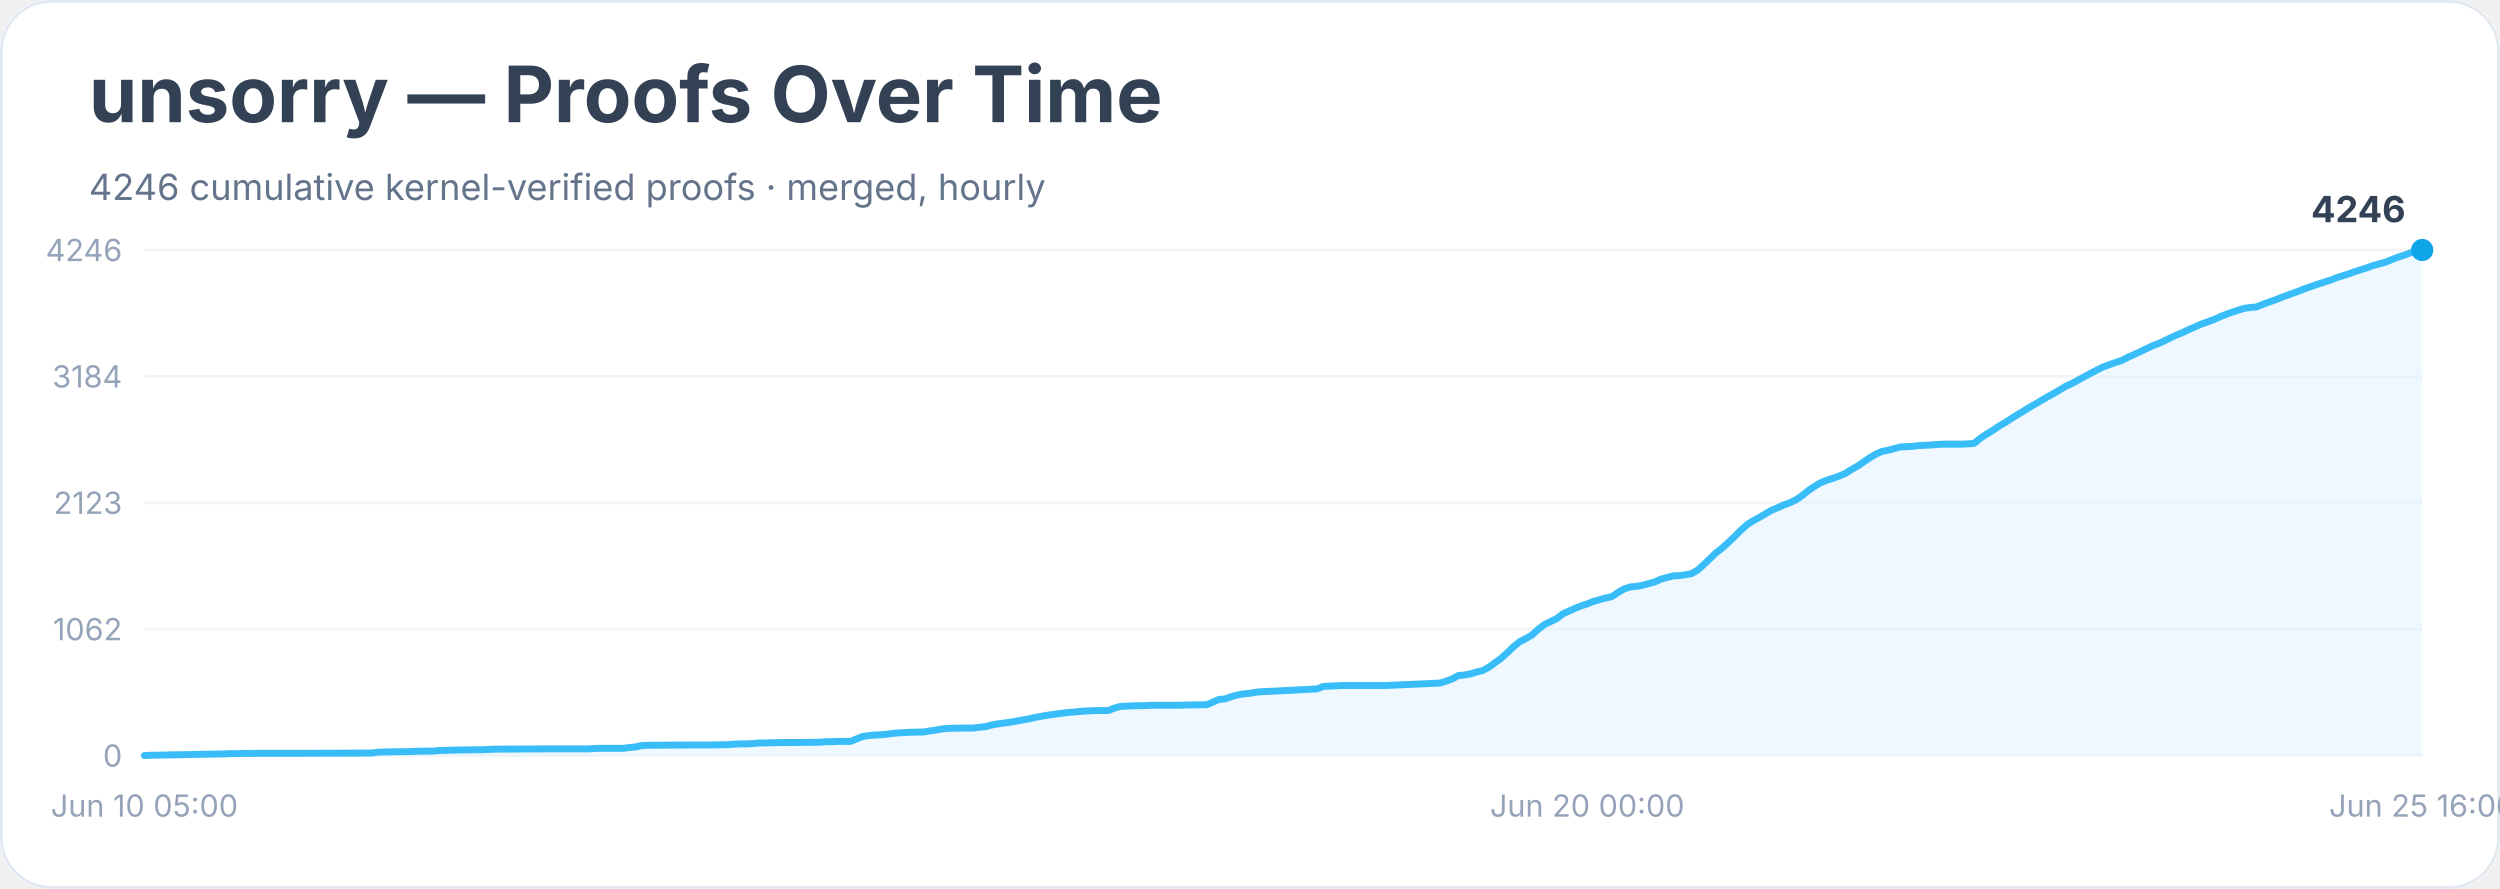
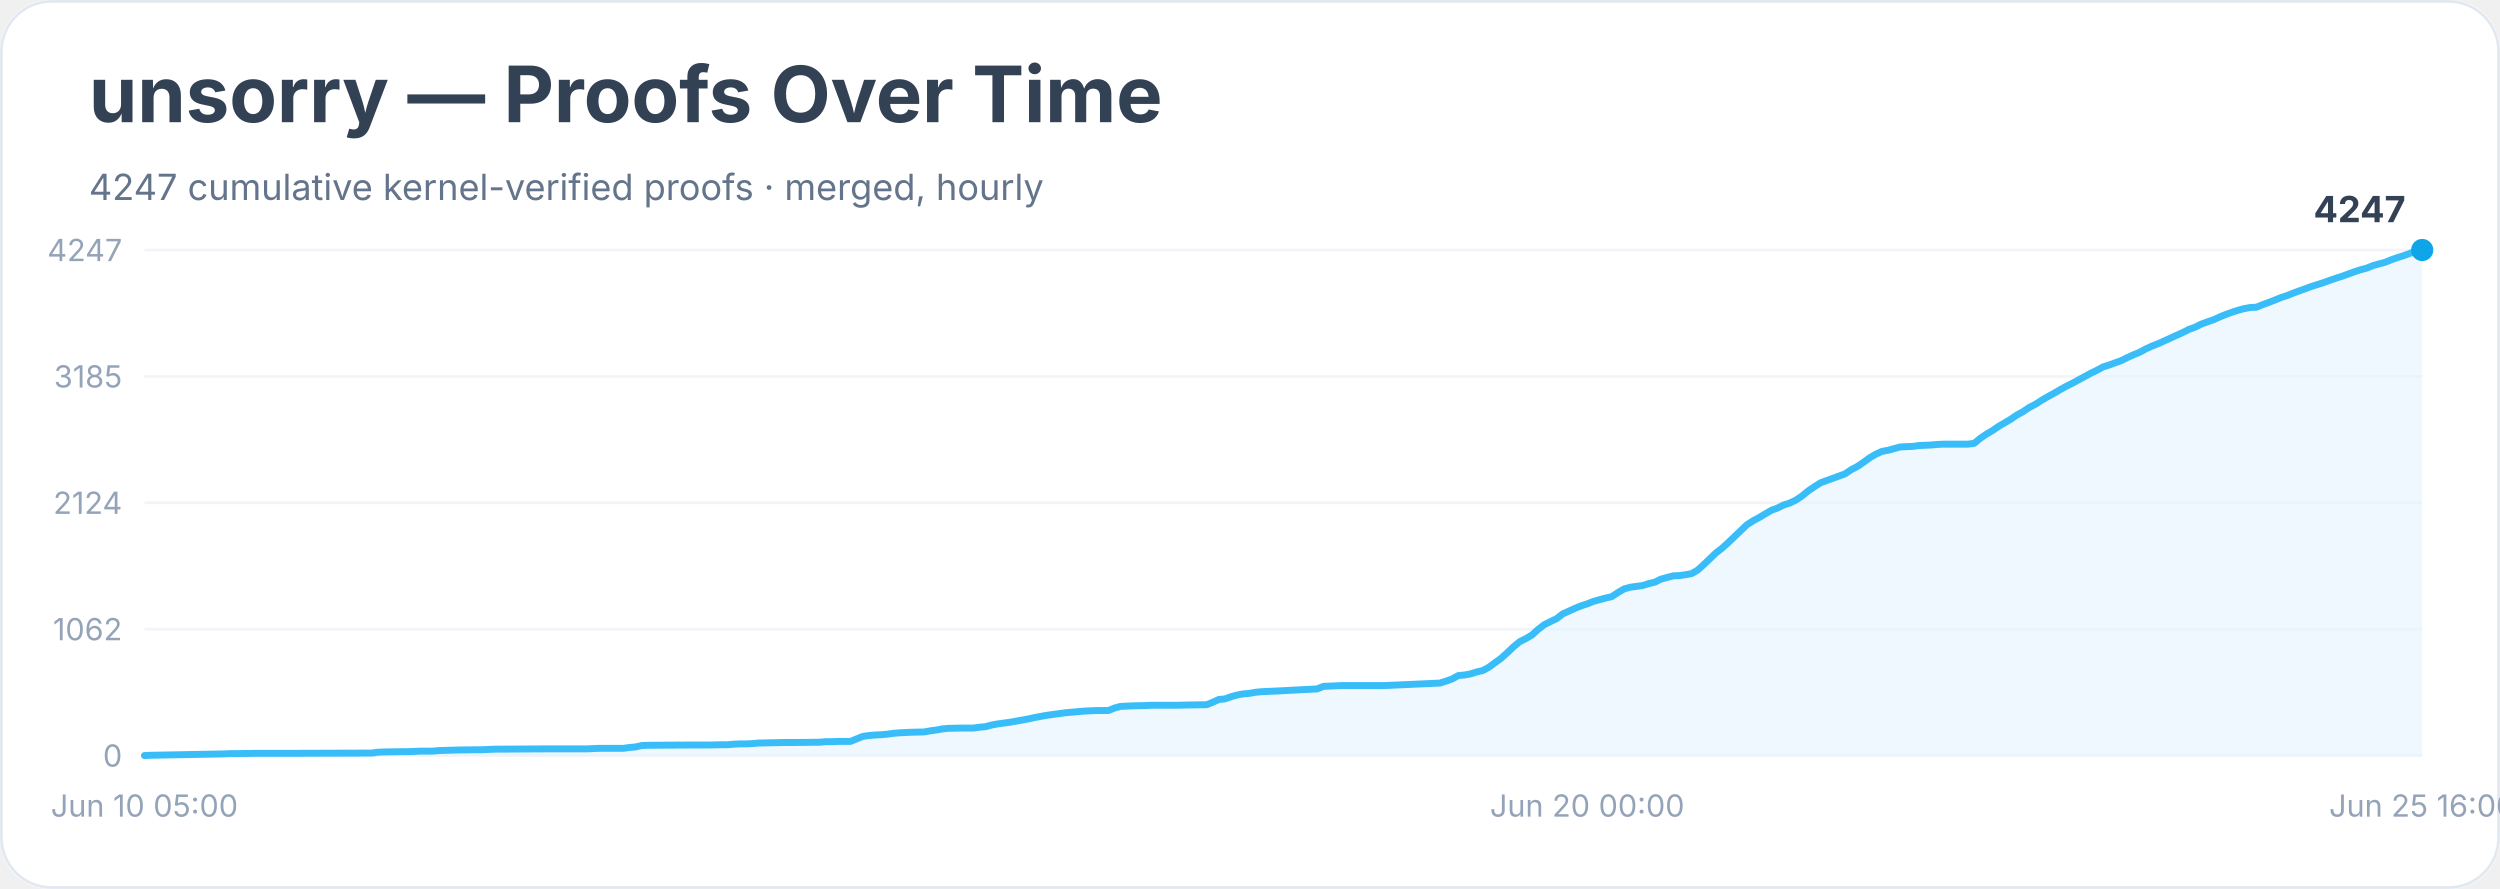
<svg xmlns="http://www.w3.org/2000/svg" width="900" height="320" viewBox="0 0 900 320" role="img" aria-labelledby="title desc">
  <rect width="900" height="100%" rx="18" fill="#ffffff" />
  <rect x="0.5" y="0.5" width="899" height="319" rx="18" fill="none" stroke="#e2e8f0" />
  <text x="32" y="44" font-family="Inter, system-ui, sans-serif" font-size="28" font-weight="700" fill="#334155">unsorry — Proofs Over Time</text>
-   <text x="32" y="72" font-family="Inter, system-ui, sans-serif" font-size="13" fill="#64748b">4246 cumulative kernel-verified proofs · merged, hourly</text>
+   <text x="32" y="72" font-family="Inter, system-ui, sans-serif" font-size="13" fill="#64748b">4247 cumulative kernel-verified proofs · merged, hourly</text>
  <line x1="52" y1="272.0" x2="872" y2="272.0" stroke="#f1f5f9" />
  <text x="44" y="276.0" text-anchor="end" font-family="Inter, system-ui, sans-serif" font-size="11" fill="#94a3b8">0</text>
  <line x1="52" y1="226.5" x2="872" y2="226.5" stroke="#f1f5f9" />
  <text x="44" y="230.5" text-anchor="end" font-family="Inter, system-ui, sans-serif" font-size="11" fill="#94a3b8">1062</text>
  <line x1="52" y1="181.0" x2="872" y2="181.0" stroke="#f1f5f9" />
-   <text x="44" y="185.0" text-anchor="end" font-family="Inter, system-ui, sans-serif" font-size="11" fill="#94a3b8">2123</text>
+   <text x="44" y="185.0" text-anchor="end" font-family="Inter, system-ui, sans-serif" font-size="11" fill="#94a3b8">2124</text>
  <line x1="52" y1="135.5" x2="872" y2="135.5" stroke="#f1f5f9" />
-   <text x="44" y="139.5" text-anchor="end" font-family="Inter, system-ui, sans-serif" font-size="11" fill="#94a3b8">3184</text>
+   <text x="44" y="139.5" text-anchor="end" font-family="Inter, system-ui, sans-serif" font-size="11" fill="#94a3b8">3185</text>
  <line x1="52" y1="90.0" x2="872" y2="90.0" stroke="#f1f5f9" />
-   <text x="44" y="94.0" text-anchor="end" font-family="Inter, system-ui, sans-serif" font-size="11" fill="#94a3b8">4246</text>
-   <polygon points="52.0,272.0 52.0,272.0 54.2,271.9 80.7,271.4 82.9,271.3 85.2,271.3 91.8,271.2 105.0,271.2 133.8,271.1 136.0,270.8 138.2,270.7 144.8,270.6 147.0,270.6 149.3,270.5 151.5,270.4 155.9,270.4 158.1,270.2 164.7,270.0 173.6,269.9 175.8,269.8 178.0,269.7 195.7,269.6 200.1,269.6 211.1,269.6 213.3,269.5 215.6,269.4 224.4,269.4 226.6,269.1 228.8,268.9 231.0,268.4 233.2,268.3 248.7,268.2 255.3,268.2 259.8,268.1 262.0,268.1 264.2,267.9 266.4,267.8 268.6,267.8 270.8,267.7 273.0,267.5 281.9,267.3 286.3,267.3 295.1,267.2 297.3,267.0 299.5,267.0 301.8,266.9 306.2,266.9 308.4,266.0 310.6,265.1 312.8,264.8 315.0,264.6 317.2,264.5 319.4,264.3 321.6,264.0 323.9,263.8 326.1,263.7 328.3,263.6 332.7,263.5 334.9,263.1 337.1,262.8 339.3,262.4 341.5,262.2 346.0,262.1 350.4,262.1 352.6,261.8 354.8,261.6 357.0,261.0 359.2,260.6 361.4,260.3 363.6,260.0 365.9,259.6 368.1,259.2 370.3,258.8 372.5,258.3 374.7,257.9 376.9,257.5 379.1,257.2 381.3,256.9 383.5,256.6 385.7,256.4 388.0,256.2 390.2,256.0 392.4,255.9 394.6,255.8 399.0,255.8 401.2,254.9 403.4,254.3 405.6,254.2 407.8,254.1 412.3,254.0 414.5,253.9 423.3,253.9 427.7,253.8 434.4,253.7 436.6,252.8 438.8,251.8 441.0,251.6 443.2,250.8 445.4,250.2 447.6,249.8 449.8,249.6 452.1,249.2 454.3,249.0 456.5,248.9 458.7,248.8 460.9,248.7 474.2,248.0 476.4,247.1 478.6,247.0 480.8,246.9 483.0,246.8 498.5,246.8 518.4,245.9 520.6,245.2 522.8,244.4 525.0,243.2 527.2,243.0 529.4,242.6 531.6,241.9 533.8,241.4 536.0,240.2 538.3,238.5 540.5,236.9 542.7,234.9 544.9,232.8 547.1,231.0 549.3,229.9 551.5,228.6 553.7,226.6 555.9,224.9 558.1,223.8 560.4,222.7 562.6,221.0 564.8,220.0 567.0,219.0 569.2,218.1 571.4,217.4 573.6,216.5 575.8,215.9 578.0,215.3 580.2,214.8 582.5,213.3 584.7,212.0 586.9,211.3 589.1,211.1 591.3,210.7 593.5,210.1 595.7,209.5 597.9,208.5 600.1,207.9 602.4,207.3 604.6,207.2 606.8,206.9 609.0,206.5 611.2,205.2 613.4,203.2 615.6,201.1 617.8,199.0 620.0,197.3 622.2,195.3 624.5,193.1 626.7,190.9 628.9,188.9 631.1,187.5 633.3,186.3 635.5,185.0 637.7,183.7 639.9,182.8 642.1,181.8 644.3,181.0 646.6,179.9 648.8,178.4 651.0,176.6 653.2,175.1 655.4,173.8 657.6,172.9 659.8,172.2 662.0,171.4 664.2,170.5 666.4,169.1 668.7,167.8 670.9,166.3 673.1,164.8 675.3,163.5 677.5,162.5 679.7,162.1 681.9,161.5 684.1,160.9 686.3,160.8 688.5,160.7 690.8,160.4 693.0,160.3 695.2,160.2 697.4,160.0 699.6,159.9 706.2,159.9 708.4,159.8 710.7,159.6 712.9,157.8 715.1,156.3 717.3,155.0 719.5,153.5 721.7,152.2 723.9,150.8 726.1,149.4 728.3,148.1 730.5,146.7 732.8,145.4 735.0,144.1 737.2,142.8 739.4,141.6 741.6,140.3 743.8,139.0 746.0,138.0 748.2,136.8 750.4,135.6 752.6,134.4 754.9,133.2 757.1,132.1 759.3,131.3 761.5,130.5 763.7,129.8 765.9,128.7 768.1,127.7 770.3,126.7 772.5,125.6 774.7,124.6 777.0,123.7 779.2,122.7 781.4,121.6 783.6,120.6 785.8,119.7 788.0,118.6 790.2,117.7 792.4,116.7 794.6,115.9 796.9,115.1 799.1,114.1 801.3,113.2 803.5,112.4 805.7,111.7 807.9,111.0 810.1,110.7 812.3,110.5 814.5,109.6 816.7,108.8 819.0,108.0 821.2,107.1 823.4,106.3 825.6,105.5 827.8,104.7 830.0,103.8 832.2,103.1 834.4,102.3 836.6,101.6 838.8,100.9 841.1,100.0 843.3,99.3 845.5,98.6 847.7,97.8 849.9,97.1 852.1,96.4 854.3,95.6 856.5,95.0 858.7,94.4 860.9,93.5 863.2,92.6 865.4,91.9 867.6,91.1 869.8,90.3 872.0,90.0 872.0,272.0" fill="#e0f2fe" opacity="0.55" />
-   <polyline points="52.0,272.0 54.2,271.9 80.7,271.4 82.9,271.3 85.2,271.3 91.8,271.2 105.0,271.2 133.8,271.1 136.0,270.8 138.2,270.7 144.8,270.6 147.0,270.6 149.3,270.5 151.5,270.4 155.9,270.4 158.1,270.2 164.7,270.0 173.6,269.9 175.8,269.8 178.0,269.7 195.7,269.6 200.1,269.6 211.1,269.6 213.3,269.5 215.6,269.4 224.4,269.4 226.6,269.1 228.8,268.9 231.0,268.4 233.2,268.3 248.7,268.2 255.3,268.2 259.8,268.1 262.0,268.1 264.2,267.9 266.4,267.8 268.6,267.8 270.8,267.7 273.0,267.5 281.9,267.3 286.3,267.3 295.1,267.2 297.3,267.0 299.5,267.0 301.8,266.9 306.2,266.9 308.4,266.0 310.6,265.1 312.8,264.8 315.0,264.6 317.2,264.5 319.4,264.3 321.6,264.0 323.9,263.8 326.1,263.7 328.3,263.6 332.7,263.5 334.9,263.1 337.1,262.8 339.3,262.4 341.5,262.2 346.0,262.1 350.4,262.1 352.6,261.8 354.8,261.6 357.0,261.0 359.2,260.6 361.4,260.3 363.6,260.0 365.9,259.6 368.1,259.2 370.3,258.8 372.5,258.3 374.7,257.9 376.9,257.5 379.1,257.2 381.3,256.9 383.5,256.6 385.7,256.4 388.0,256.2 390.2,256.0 392.4,255.9 394.6,255.8 399.0,255.8 401.2,254.9 403.4,254.3 405.6,254.2 407.8,254.1 412.3,254.0 414.5,253.9 423.3,253.9 427.7,253.8 434.4,253.7 436.6,252.8 438.8,251.8 441.0,251.6 443.2,250.8 445.4,250.2 447.6,249.8 449.8,249.6 452.1,249.2 454.3,249.0 456.5,248.9 458.7,248.8 460.9,248.7 474.2,248.0 476.4,247.1 478.6,247.0 480.8,246.9 483.0,246.8 498.5,246.8 518.4,245.9 520.6,245.2 522.8,244.4 525.0,243.2 527.2,243.0 529.4,242.6 531.6,241.9 533.8,241.4 536.0,240.2 538.3,238.5 540.5,236.9 542.7,234.9 544.9,232.8 547.1,231.0 549.3,229.9 551.5,228.6 553.7,226.6 555.9,224.9 558.1,223.8 560.4,222.7 562.6,221.0 564.8,220.0 567.0,219.0 569.2,218.1 571.4,217.4 573.6,216.5 575.8,215.9 578.0,215.3 580.2,214.8 582.5,213.3 584.7,212.0 586.9,211.3 589.1,211.1 591.3,210.7 593.5,210.1 595.7,209.5 597.9,208.5 600.1,207.9 602.4,207.3 604.6,207.2 606.8,206.9 609.0,206.5 611.2,205.2 613.4,203.2 615.6,201.1 617.8,199.0 620.0,197.3 622.2,195.3 624.5,193.1 626.7,190.9 628.9,188.9 631.1,187.5 633.3,186.3 635.5,185.0 637.7,183.7 639.9,182.8 642.1,181.8 644.3,181.0 646.6,179.9 648.8,178.4 651.0,176.6 653.2,175.1 655.4,173.8 657.6,172.9 659.8,172.2 662.0,171.4 664.2,170.5 666.4,169.1 668.7,167.8 670.9,166.3 673.1,164.8 675.3,163.5 677.5,162.5 679.7,162.1 681.9,161.5 684.1,160.9 686.3,160.8 688.5,160.7 690.8,160.4 693.0,160.3 695.2,160.2 697.4,160.0 699.6,159.9 706.2,159.9 708.4,159.8 710.7,159.6 712.9,157.8 715.1,156.3 717.3,155.0 719.5,153.5 721.7,152.2 723.9,150.8 726.1,149.4 728.3,148.1 730.5,146.7 732.8,145.4 735.0,144.1 737.2,142.8 739.4,141.6 741.6,140.3 743.8,139.0 746.0,138.0 748.2,136.8 750.4,135.6 752.6,134.4 754.9,133.2 757.1,132.1 759.3,131.3 761.5,130.5 763.7,129.8 765.9,128.7 768.1,127.7 770.3,126.7 772.5,125.6 774.7,124.6 777.0,123.7 779.2,122.7 781.4,121.6 783.6,120.6 785.8,119.7 788.0,118.6 790.2,117.7 792.4,116.7 794.6,115.9 796.9,115.1 799.1,114.1 801.3,113.2 803.5,112.4 805.7,111.7 807.9,111.0 810.1,110.7 812.3,110.5 814.5,109.6 816.7,108.8 819.0,108.0 821.2,107.1 823.4,106.3 825.6,105.5 827.8,104.7 830.0,103.8 832.2,103.1 834.4,102.3 836.6,101.6 838.8,100.9 841.1,100.0 843.3,99.3 845.5,98.6 847.7,97.8 849.9,97.1 852.1,96.4 854.3,95.6 856.5,95.0 858.7,94.4 860.9,93.5 863.2,92.6 865.4,91.9 867.6,91.1 869.8,90.3 872.0,90.0" fill="none" stroke="#38bdf8" stroke-width="2.5" stroke-linejoin="round" stroke-linecap="round" />
+   <text x="44" y="94.0" text-anchor="end" font-family="Inter, system-ui, sans-serif" font-size="11" fill="#94a3b8">4247</text>
+   <polygon points="52.0,272.0 52.0,272.0 54.2,271.9 80.7,271.4 82.9,271.3 85.2,271.3 91.8,271.2 105.0,271.2 133.8,271.1 136.0,270.8 138.2,270.7 144.8,270.6 147.0,270.6 149.3,270.5 151.5,270.4 155.9,270.4 158.1,270.2 164.7,270.0 173.6,269.9 175.8,269.8 178.0,269.7 195.7,269.6 200.1,269.6 211.1,269.6 213.3,269.5 215.6,269.4 224.4,269.4 226.6,269.1 228.8,268.9 231.0,268.4 233.2,268.3 248.7,268.2 255.3,268.2 259.8,268.1 262.0,268.1 264.2,267.9 266.4,267.8 268.6,267.8 270.8,267.7 273.0,267.5 281.9,267.3 286.3,267.3 295.1,267.2 297.3,267.0 299.5,267.0 301.8,266.9 306.2,266.9 308.4,266.0 310.6,265.1 312.8,264.8 315.0,264.6 317.2,264.5 319.4,264.3 321.6,264.0 323.9,263.8 326.1,263.7 328.3,263.6 332.7,263.5 334.9,263.1 337.1,262.8 339.3,262.4 341.5,262.2 346.0,262.1 350.4,262.1 352.6,261.8 354.8,261.6 357.0,261.0 359.2,260.6 361.4,260.3 363.6,260.0 365.9,259.6 368.1,259.2 370.3,258.8 372.5,258.3 374.7,257.9 376.9,257.5 379.1,257.2 381.3,256.9 383.5,256.6 385.7,256.4 388.0,256.2 390.2,256.0 392.4,255.9 394.6,255.8 399.0,255.8 401.2,254.9 403.4,254.3 405.6,254.2 407.8,254.1 412.3,254.0 414.5,253.9 423.3,253.9 427.7,253.8 434.4,253.7 436.6,252.8 438.8,251.8 441.0,251.6 443.2,250.8 445.4,250.2 447.6,249.8 449.8,249.6 452.1,249.2 454.3,249.0 456.5,248.9 458.7,248.8 460.9,248.7 474.2,248.0 476.4,247.1 478.6,247.0 480.8,246.9 483.0,246.8 498.5,246.8 518.4,245.9 520.6,245.2 522.8,244.4 525.0,243.2 527.2,243.0 529.4,242.6 531.6,241.9 533.8,241.4 536.0,240.2 538.3,238.5 540.5,236.9 542.7,234.9 544.9,232.8 547.1,231.0 549.3,229.9 551.5,228.6 553.7,226.6 555.9,224.9 558.1,223.8 560.4,222.7 562.6,221.0 564.8,220.0 567.0,219.0 569.2,218.1 571.4,217.4 573.6,216.5 575.8,215.9 578.0,215.3 580.2,214.8 582.5,213.3 584.7,212.0 586.9,211.4 589.1,211.1 591.3,210.8 593.5,210.1 595.7,209.6 597.9,208.5 600.1,207.9 602.4,207.3 604.6,207.2 606.8,206.9 609.0,206.5 611.2,205.2 613.4,203.2 615.6,201.1 617.8,199.0 620.0,197.3 622.2,195.3 624.5,193.1 626.7,191.0 628.9,188.9 631.1,187.5 633.3,186.3 635.5,185.0 637.7,183.7 639.9,182.9 642.1,181.8 644.3,181.1 646.6,180.0 648.8,178.5 651.0,176.7 653.2,175.2 655.4,173.8 657.6,173.0 659.8,172.2 662.0,171.4 664.2,170.6 666.4,169.1 668.7,167.9 670.9,166.4 673.1,164.8 675.3,163.5 677.5,162.5 679.7,162.1 681.9,161.5 684.1,160.9 686.3,160.8 688.5,160.7 690.8,160.4 693.0,160.3 695.2,160.2 697.4,160.0 699.6,159.9 706.2,159.9 708.4,159.9 710.7,159.6 712.9,157.8 715.1,156.3 717.3,155.0 719.5,153.5 721.7,152.2 723.9,150.9 726.1,149.4 728.3,148.2 730.5,146.7 732.8,145.5 735.0,144.1 737.2,142.8 739.4,141.6 741.6,140.3 743.8,139.1 746.0,138.0 748.2,136.8 750.4,135.6 752.6,134.4 754.9,133.3 757.1,132.1 759.3,131.4 761.5,130.6 763.7,129.8 765.9,128.7 768.1,127.7 770.3,126.8 772.5,125.6 774.7,124.6 777.0,123.7 779.2,122.7 781.4,121.7 783.6,120.7 785.8,119.7 788.0,118.6 790.2,117.8 792.4,116.7 794.6,115.9 796.9,115.1 799.1,114.1 801.3,113.2 803.5,112.4 805.7,111.7 807.9,111.1 810.1,110.7 812.3,110.6 814.5,109.7 816.7,108.9 819.0,108.0 821.2,107.1 823.4,106.4 825.6,105.5 827.8,104.7 830.0,103.9 832.2,103.1 834.4,102.4 836.6,101.7 838.8,100.9 841.1,100.1 843.3,99.4 845.5,98.6 847.7,97.8 849.9,97.1 852.1,96.5 854.3,95.6 856.5,95.0 858.7,94.4 860.9,93.5 863.2,92.7 865.4,92.0 867.6,91.2 869.8,90.4 872.0,90.0 872.0,272.0" fill="#e0f2fe" opacity="0.55" />
+   <polyline points="52.0,272.0 54.2,271.9 80.7,271.4 82.9,271.3 85.2,271.3 91.8,271.2 105.0,271.2 133.8,271.1 136.0,270.8 138.2,270.7 144.8,270.6 147.0,270.6 149.3,270.5 151.5,270.4 155.9,270.4 158.1,270.2 164.7,270.0 173.6,269.9 175.8,269.8 178.0,269.7 195.7,269.6 200.1,269.6 211.1,269.6 213.3,269.5 215.6,269.4 224.4,269.4 226.6,269.1 228.8,268.9 231.0,268.4 233.2,268.3 248.7,268.2 255.3,268.2 259.8,268.1 262.0,268.1 264.2,267.9 266.4,267.8 268.6,267.8 270.8,267.7 273.0,267.5 281.9,267.3 286.3,267.3 295.1,267.2 297.3,267.0 299.5,267.0 301.8,266.9 306.2,266.9 308.4,266.0 310.6,265.1 312.8,264.8 315.0,264.6 317.2,264.5 319.4,264.3 321.6,264.0 323.9,263.8 326.1,263.7 328.3,263.6 332.7,263.5 334.9,263.1 337.1,262.8 339.3,262.4 341.5,262.2 346.0,262.1 350.4,262.1 352.6,261.8 354.8,261.6 357.0,261.0 359.2,260.6 361.4,260.3 363.6,260.0 365.9,259.6 368.1,259.2 370.3,258.8 372.5,258.3 374.7,257.9 376.9,257.5 379.1,257.2 381.3,256.9 383.5,256.6 385.7,256.4 388.0,256.2 390.2,256.0 392.4,255.9 394.6,255.8 399.0,255.8 401.2,254.9 403.4,254.3 405.6,254.2 407.8,254.1 412.3,254.0 414.5,253.9 423.3,253.9 427.7,253.8 434.4,253.7 436.6,252.8 438.8,251.8 441.0,251.6 443.2,250.8 445.4,250.2 447.6,249.8 449.8,249.6 452.1,249.2 454.3,249.0 456.5,248.9 458.7,248.8 460.9,248.7 474.2,248.0 476.4,247.1 478.6,247.0 480.8,246.9 483.0,246.8 498.5,246.8 518.4,245.9 520.6,245.2 522.8,244.4 525.0,243.2 527.2,243.0 529.4,242.6 531.6,241.9 533.8,241.4 536.0,240.2 538.3,238.5 540.5,236.9 542.7,234.9 544.9,232.8 547.1,231.0 549.3,229.9 551.5,228.6 553.7,226.6 555.9,224.9 558.1,223.8 560.4,222.7 562.6,221.0 564.8,220.0 567.0,219.0 569.2,218.1 571.4,217.4 573.6,216.5 575.8,215.9 578.0,215.3 580.2,214.8 582.5,213.3 584.7,212.0 586.9,211.4 589.1,211.1 591.3,210.8 593.5,210.1 595.7,209.6 597.9,208.5 600.1,207.9 602.4,207.3 604.6,207.2 606.8,206.9 609.0,206.5 611.2,205.2 613.4,203.2 615.6,201.1 617.8,199.0 620.0,197.3 622.2,195.3 624.5,193.1 626.7,191.0 628.9,188.9 631.1,187.5 633.3,186.3 635.5,185.0 637.7,183.7 639.9,182.9 642.1,181.8 644.3,181.1 646.6,180.0 648.8,178.5 651.0,176.7 653.2,175.2 655.4,173.8 657.6,173.0 659.8,172.2 662.0,171.4 664.2,170.6 666.4,169.1 668.7,167.9 670.9,166.4 673.1,164.8 675.3,163.5 677.5,162.5 679.7,162.1 681.9,161.5 684.1,160.9 686.3,160.8 688.5,160.7 690.8,160.4 693.0,160.3 695.2,160.2 697.4,160.0 699.6,159.9 706.2,159.9 708.4,159.9 710.7,159.6 712.9,157.8 715.1,156.3 717.3,155.0 719.5,153.5 721.7,152.2 723.9,150.9 726.1,149.4 728.3,148.2 730.5,146.7 732.8,145.5 735.0,144.1 737.2,142.8 739.4,141.6 741.6,140.3 743.8,139.1 746.0,138.0 748.2,136.8 750.4,135.6 752.6,134.4 754.9,133.3 757.1,132.1 759.3,131.4 761.5,130.6 763.7,129.8 765.9,128.7 768.1,127.7 770.3,126.8 772.5,125.6 774.7,124.6 777.0,123.7 779.2,122.7 781.4,121.7 783.6,120.7 785.8,119.7 788.0,118.6 790.2,117.8 792.4,116.7 794.6,115.9 796.9,115.1 799.1,114.1 801.3,113.2 803.5,112.4 805.7,111.7 807.9,111.1 810.1,110.7 812.3,110.6 814.5,109.7 816.7,108.9 819.0,108.0 821.2,107.1 823.4,106.4 825.6,105.5 827.8,104.7 830.0,103.9 832.2,103.1 834.4,102.4 836.6,101.7 838.8,100.9 841.1,100.1 843.3,99.4 845.5,98.6 847.7,97.8 849.9,97.1 852.1,96.5 854.3,95.6 856.5,95.0 858.7,94.4 860.9,93.5 863.2,92.7 865.4,92.0 867.6,91.2 869.8,90.4 872.0,90.0" fill="none" stroke="#38bdf8" stroke-width="2.5" stroke-linejoin="round" stroke-linecap="round" />
  <circle cx="872.0" cy="90.0" r="4" fill="#0ea5e9" />
-   <text x="866.0" y="80.0" text-anchor="end" font-family="Inter, system-ui, sans-serif" font-size="13" font-weight="700" fill="#334155">4246</text>
+   <text x="866.0" y="80.0" text-anchor="end" font-family="Inter, system-ui, sans-serif" font-size="13" font-weight="700" fill="#334155">4247</text>
  <text x="52.0" y="294" text-anchor="middle" font-family="Inter, system-ui, sans-serif" font-size="11" fill="#94a3b8">Jun 10 05:00</text>
  <text x="571.4" y="294" text-anchor="middle" font-family="Inter, system-ui, sans-serif" font-size="11" fill="#94a3b8">Jun 20 00:00</text>
  <text x="872.0" y="294" text-anchor="middle" font-family="Inter, system-ui, sans-serif" font-size="11" fill="#94a3b8">Jun 25 16:00</text>
</svg>
